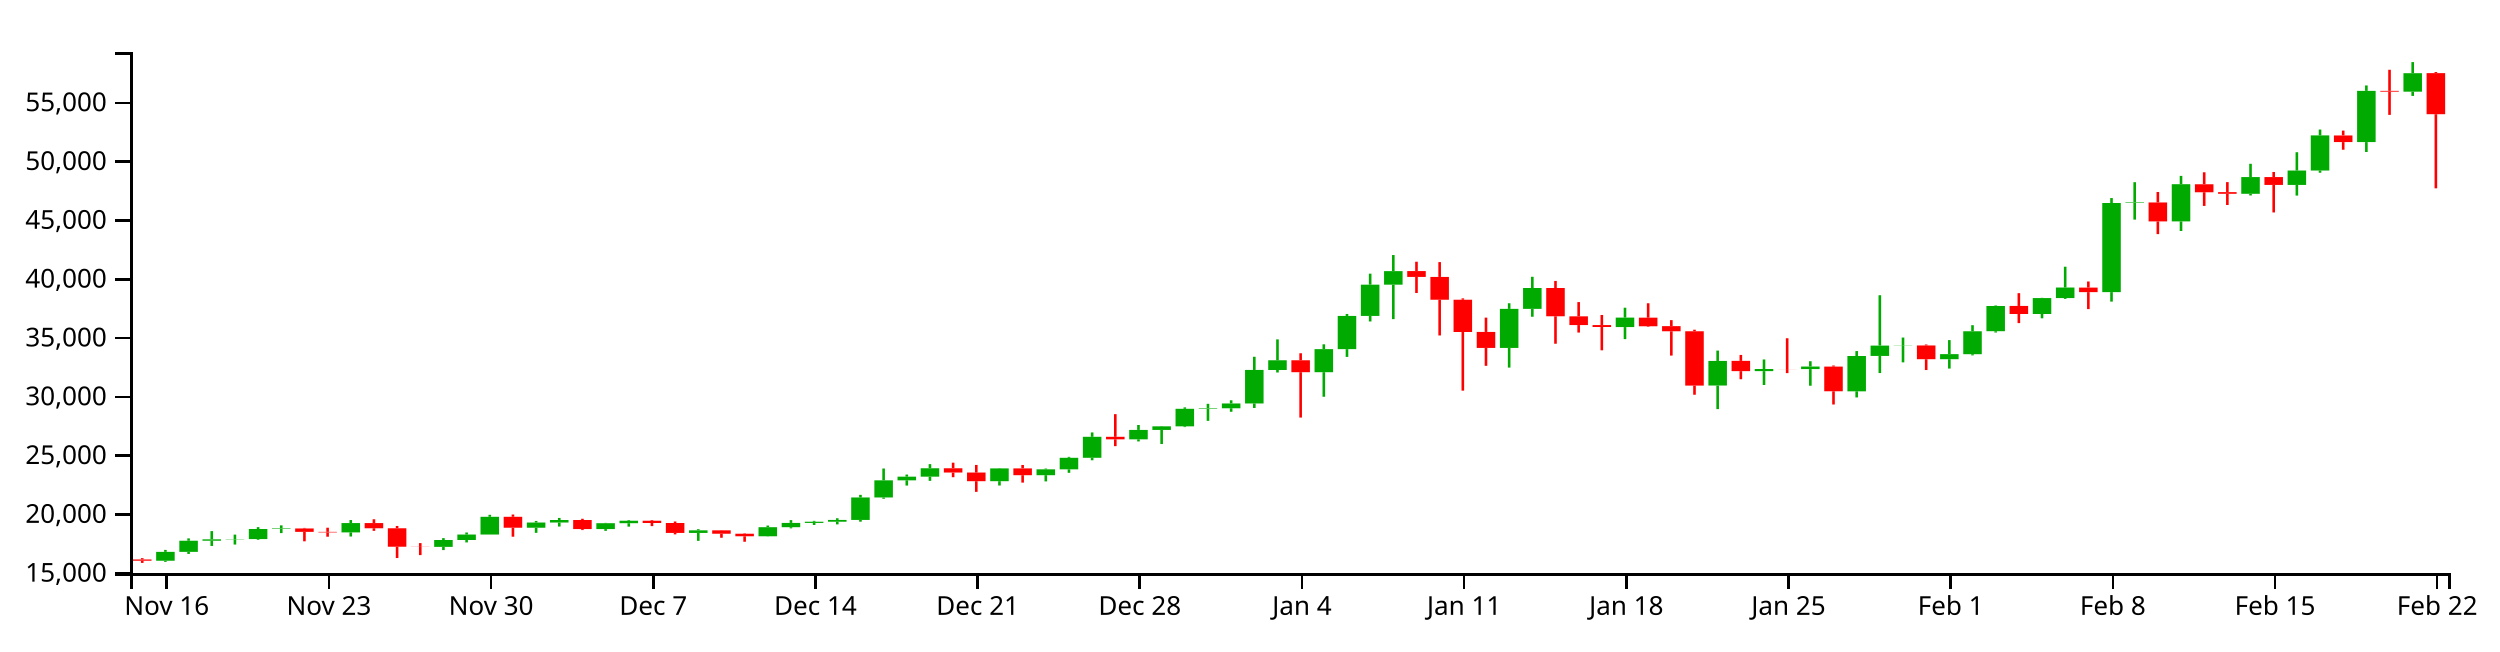
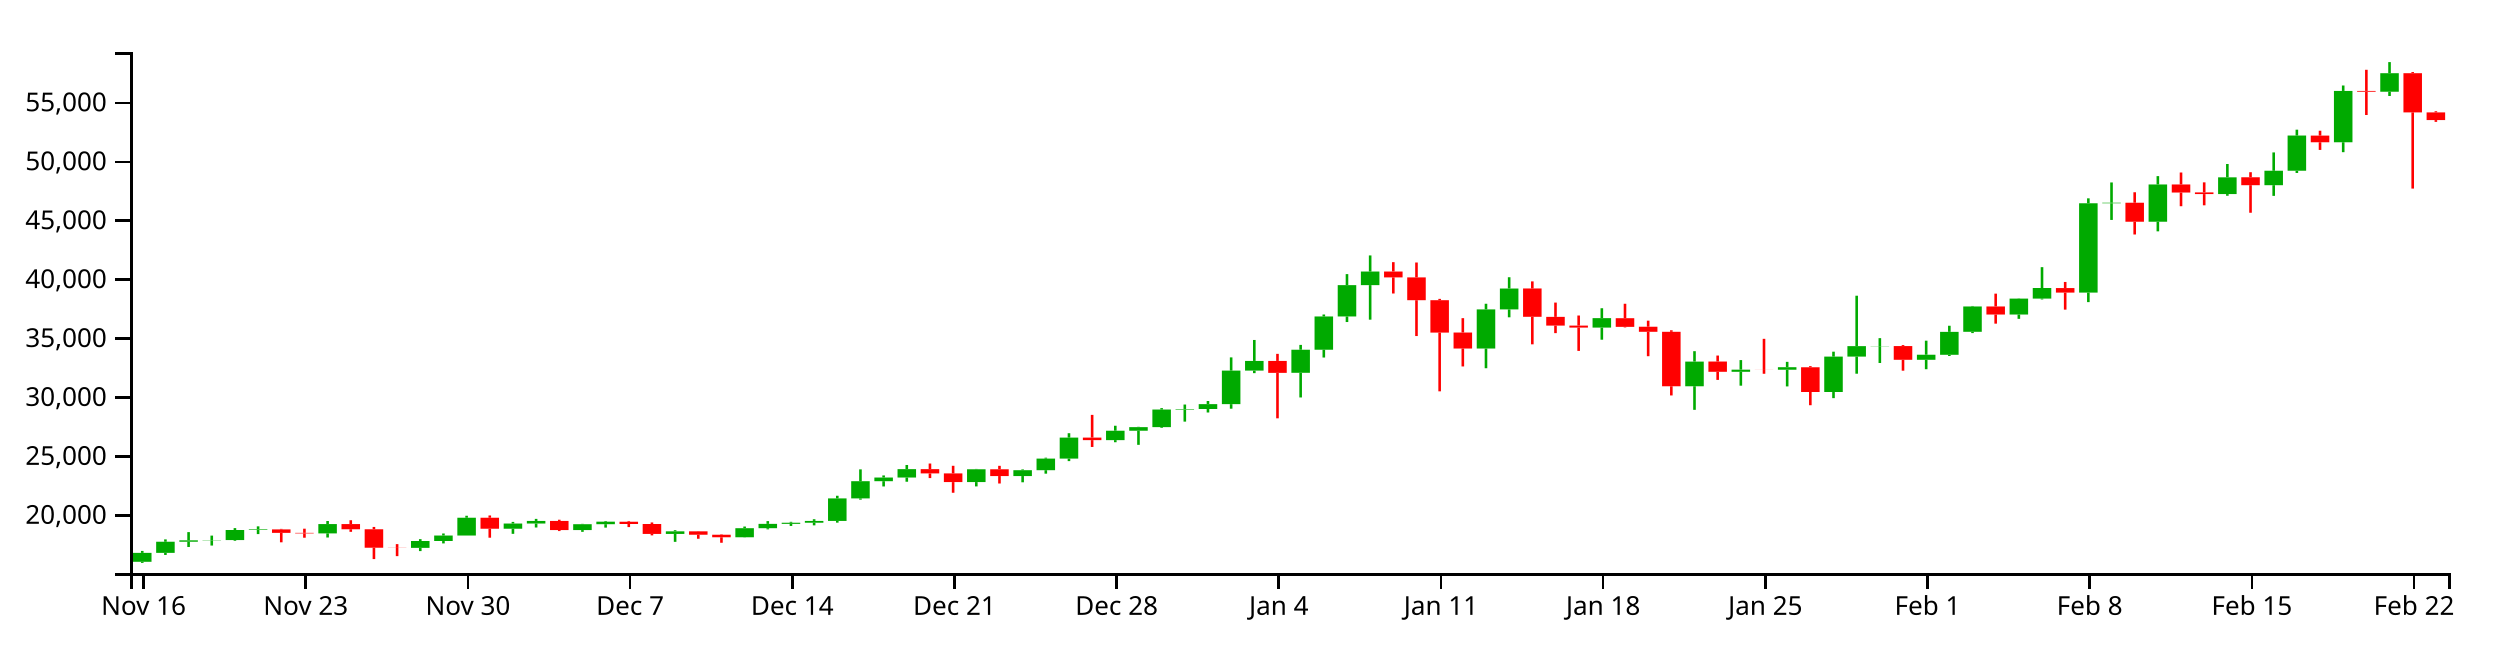
<svg xmlns="http://www.w3.org/2000/svg" version="1.1" width="960" height="250">
  <g transform="translate(50,20)">
    <style>.axis path,.axis line{fill:none;stroke:#000;shape-rendering:crispEdges;}path.candle{stroke:#000000;}path.candle.body{stroke-width:0;}path.candle.up{fill:#00AA00;stroke:#00AA00;}path.candle.down{fill:#FF0000;stroke:#FF0000;}</style>
    <g class="candlestick">
      <g class="data">
-         <path class="candle body up" d="M 9.964 195.331 l 7.117 0 L 17.081 191.913 l -7.117 0 L 9.964 195.331 M 18.86 191.916 l 7.117 0 L 25.978 187.642 l -7.117 0 L 18.86 191.916 M 27.757 187.642 l 7.117 0 L 34.874 187.114 l -7.117 0 L 27.757 187.642 M 36.653 187.107 l 7.117 0 L 43.77 186.994 l -7.117 0 L 36.653 187.107 M 45.55 186.994 l 7.117 0 L 52.667 183.142 l -7.117 0 L 45.55 186.994 M 54.446 183.142 l 7.117 0 L 61.563 182.924 l -7.117 0 L 54.446 183.142 M 81.136 184.441 l 7.117 0 L 88.253 180.864 l -7.117 0 L 81.136 184.441 M 116.721 189.99 l 7.117 0 L 123.838 187.368 l -7.117 0 L 116.721 189.99 M 125.618 187.369 l 7.117 0 L 132.735 185.268 l -7.117 0 L 125.618 187.369 M 134.514 185.268 l 7.117 0 L 141.631 178.444 l -7.117 0 L 134.514 185.268 M 152.307 182.648 l 7.117 0 L 159.424 180.665 l -7.117 0 L 152.307 182.648 M 161.204 180.665 l 7.117 0 L 168.321 179.681 l -7.117 0 L 161.204 180.665 M 178.996 183.165 l 7.117 0 L 186.114 180.92 l -7.117 0 L 178.996 183.165 M 187.893 180.92 l 7.117 0 L 195.01 179.963 l -7.117 0 L 187.893 180.92 M 214.582 184.639 l 7.117 0 L 221.699 183.658 l -7.117 0 L 214.582 184.639 M 241.271 185.938 l 7.117 0 L 248.389 182.451 l -7.117 0 L 241.271 185.938 M 250.168 182.451 l 7.117 0 L 257.285 180.796 l -7.117 0 L 250.168 182.451 M 259.064 180.796 l 7.117 0 L 266.182 180.353 l -7.117 0 L 259.064 180.796 M 267.961 180.35 l 7.117 0 L 275.078 179.661 l -7.117 0 L 267.961 180.35 M 276.857 179.661 l 7.117 0 L 283.974 171.038 l -7.117 0 L 276.857 179.661 M 285.754 171.038 l 7.117 0 L 292.871 164.436 l -7.117 0 L 285.754 171.038 M 294.65 164.436 l 7.117 0 L 301.767 163.035 l -7.117 0 L 294.65 164.436 M 303.547 163.035 l 7.117 0 L 310.664 159.809 l -7.117 0 L 303.547 163.035 M 330.236 164.785 l 7.117 0 L 337.353 159.858 l -7.117 0 L 330.236 164.785 M 348.029 162.471 l 7.117 0 L 355.146 160.227 l -7.117 0 L 348.029 162.471 M 356.925 160.228 l 7.117 0 L 364.042 155.786 l -7.117 0 L 356.925 160.228 M 365.822 155.786 l 7.117 0 L 372.939 147.742 l -7.117 0 L 365.822 155.786 M 383.615 148.699 l 7.117 0 L 390.732 145.095 l -7.117 0 L 383.615 148.699 M 392.511 145.095 l 7.117 0 L 399.628 143.715 l -7.117 0 L 392.511 145.095 M 401.407 143.715 l 7.117 0 L 408.525 136.983 l -7.117 0 L 401.407 143.715 M 410.304 136.983 l 7.117 0 L 417.421 136.766 l -7.117 0 L 410.304 136.983 M 419.2 136.766 l 7.117 0 L 426.317 134.923 l -7.117 0 L 419.2 136.766 M 428.097 134.923 l 7.117 0 L 435.214 122.065 l -7.117 0 L 428.097 134.923 M 436.993 122.074 l 7.117 0 L 444.11 118.354 l -7.117 0 L 436.993 122.074 M 454.786 122.917 l 7.117 0 L 461.903 114.066 l -7.117 0 L 454.786 122.917 M 463.683 114.066 l 7.117 0 L 470.8 101.33 l -7.117 0 L 463.683 114.066 M 472.579 101.33 l 7.117 0 L 479.696 89.302 l -7.117 0 L 472.579 101.33 M 481.475 89.301 l 7.117 0 L 488.593 84.106 l -7.117 0 L 481.475 89.301 M 525.958 113.616 l 7.117 0 L 533.075 98.611 l -7.117 0 L 525.958 113.616 M 534.854 98.611 l 7.117 0 L 541.971 90.602 l -7.117 0 L 534.854 98.611 M 570.44 105.595 l 7.117 0 L 577.557 101.953 l -7.117 0 L 570.44 105.595 M 606.026 128.056 l 7.117 0 L 613.143 118.602 l -7.117 0 L 606.026 128.056 M 623.818 122.519 l 7.117 0 L 630.936 121.697 l -7.117 0 L 623.818 122.519 M 641.611 121.723 l 7.117 0 L 648.729 120.758 l -7.117 0 L 641.611 121.723 M 659.404 130.268 l 7.117 0 L 666.521 116.706 l -7.117 0 L 659.404 130.268 M 668.301 116.691 l 7.117 0 L 675.418 112.699 l -7.117 0 L 668.301 116.691 M 677.197 112.725 l 7.117 0 L 684.314 112.65 l -7.117 0 L 677.197 112.725 M 694.99 117.934 l 7.117 0 L 702.107 115.977 l -7.117 0 L 694.99 117.934 M 703.886 116.019 l 7.117 0 L 711.004 107.215 l -7.117 0 L 703.886 116.019 M 712.783 107.186 l 7.117 0 L 719.9 97.493 l -7.117 0 L 712.783 107.186 M 730.576 100.574 l 7.117 0 L 737.693 94.46 l -7.117 0 L 730.576 100.574 M 739.472 94.465 l 7.117 0 L 746.589 90.41 l -7.117 0 L 739.472 94.465 M 757.265 92.178 l 7.117 0 L 764.382 57.946 l -7.117 0 L 757.265 92.178 M 766.162 57.946 l 7.117 0 L 773.279 57.74 l -7.117 0 L 766.162 57.946 M 783.954 65.024 l 7.117 0 L 791.072 50.743 l -7.117 0 L 783.954 65.024 M 810.644 54.414 l 7.117 0 L 817.761 47.996 l -7.117 0 L 810.644 54.414 M 828.437 51.007 l 7.117 0 L 835.554 45.486 l -7.117 0 L 828.437 51.007 M 837.333 45.486 l 7.117 0 L 844.45 31.998 l -7.117 0 L 837.333 45.486 M 855.126 34.56 l 7.117 0 L 862.243 14.897 l -7.117 0 L 855.126 34.56 M 872.919 15.19 l 7.117 0 L 880.036 8.111 l -7.117 0 L 872.919 15.19" />
-         <path class="candle body down" d="M 1.068 194.822 l 7.117 0 L 8.185 195.331 l -7.117 0 L 1.068 194.822 M 63.343 182.924 l 7.117 0 L 70.46 184.231 l -7.117 0 L 63.343 182.924 M 72.239 184.234 l 7.117 0 L 79.356 184.441 l -7.117 0 L 72.239 184.234 M 90.032 180.864 l 7.117 0 L 97.149 182.855 l -7.117 0 L 90.032 180.864 M 98.928 182.857 l 7.117 0 L 106.046 189.945 l -7.117 0 L 98.928 182.857 M 107.825 189.945 l 7.117 0 L 114.942 189.99 l -7.117 0 L 107.825 189.945 M 143.411 178.444 l 7.117 0 L 150.528 182.648 l -7.117 0 L 143.411 178.444 M 170.1 179.679 l 7.117 0 L 177.217 183.165 l -7.117 0 L 170.1 179.679 M 196.789 179.967 l 7.117 0 L 203.906 180.833 l -7.117 0 L 196.789 179.967 M 205.686 180.833 l 7.117 0 L 212.803 184.639 l -7.117 0 L 205.686 180.833 M 223.479 183.658 l 7.117 0 L 230.596 184.953 l -7.117 0 L 223.479 183.658 M 232.375 184.952 l 7.117 0 L 239.492 185.938 l -7.117 0 L 232.375 184.952 M 312.443 159.809 l 7.117 0 L 319.56 161.463 l -7.117 0 L 312.443 159.809 M 321.339 161.463 l 7.117 0 L 328.457 164.786 l -7.117 0 L 321.339 161.463 M 339.132 159.858 l 7.117 0 L 346.25 162.469 l -7.117 0 L 339.132 159.858 M 374.718 147.742 l 7.117 0 L 381.835 148.698 l -7.117 0 L 374.718 147.742 M 445.89 118.354 l 7.117 0 L 453.007 122.922 l -7.117 0 L 445.89 118.354 M 490.372 84.087 l 7.117 0 L 497.489 86.34 l -7.117 0 L 490.372 84.087 M 499.268 86.34 l 7.117 0 L 506.385 95.094 l -7.117 0 L 499.268 86.34 M 508.165 95.094 l 7.117 0 L 515.282 107.494 l -7.117 0 L 508.165 95.094 M 517.061 107.468 l 7.117 0 L 524.178 113.606 l -7.117 0 L 517.061 107.468 M 543.75 90.599 l 7.117 0 L 550.868 101.452 l -7.117 0 L 543.75 90.599 M 552.647 101.474 l 7.117 0 L 559.764 104.827 l -7.117 0 L 552.647 101.474 M 561.543 104.827 l 7.117 0 L 568.661 105.579 l -7.117 0 L 561.543 104.827 M 579.336 101.993 l 7.117 0 L 586.453 105.295 l -7.117 0 L 579.336 101.993 M 588.233 105.247 l 7.117 0 L 595.35 107.206 l -7.117 0 L 588.233 105.247 M 597.129 107.206 l 7.117 0 L 604.246 128.064 l -7.117 0 L 597.129 107.206 M 614.922 118.58 l 7.117 0 L 622.039 122.519 l -7.117 0 L 614.922 118.58 M 632.715 121.699 l 7.117 0 L 639.832 121.723 l -7.117 0 L 632.715 121.699 M 650.508 120.775 l 7.117 0 L 657.625 130.25 l -7.117 0 L 650.508 120.775 M 686.094 112.65 l 7.117 0 L 693.211 117.934 l -7.117 0 L 686.094 112.65 M 721.679 97.487 l 7.117 0 L 728.796 100.574 l -7.117 0 L 721.679 97.487 M 748.369 90.437 l 7.117 0 L 755.486 92.178 l -7.117 0 L 748.369 90.437 M 775.058 57.74 l 7.117 0 L 782.175 65.024 l -7.117 0 L 775.058 57.74 M 792.851 50.747 l 7.117 0 L 799.968 53.823 l -7.117 0 L 792.851 50.747 M 801.747 53.775 l 7.117 0 L 808.864 54.428 l -7.117 0 L 801.747 53.775 M 819.54 47.984 l 7.117 0 L 826.657 51.007 l -7.117 0 L 819.54 47.984 M 846.23 32.008 l 7.117 0 L 853.347 34.56 l -7.117 0 L 846.23 32.008 M 864.022 14.897 l 7.117 0 L 871.14 15.19 l -7.117 0 L 864.022 14.897 M 881.815 8.094 l 7.117 0 L 888.932 23.856 l -7.117 0 L 881.815 8.094" />
+         <path class="candle body up" d="M 1.068 195.733 l 7.117 0 L 8.185 192.309 l -7.117 0 L 1.068 195.733 M 9.964 192.311 l 7.117 0 L 17.081 188.028 l -7.117 0 L 9.964 192.311 M 18.86 188.028 l 7.117 0 L 25.978 187.499 l -7.117 0 L 18.86 188.028 M 27.757 187.492 l 7.117 0 L 34.874 187.379 l -7.117 0 L 27.757 187.492 M 36.653 187.379 l 7.117 0 L 43.77 183.519 l -7.117 0 L 36.653 187.379 M 45.55 183.519 l 7.117 0 L 52.667 183.301 l -7.117 0 L 45.55 183.519 M 72.239 184.82 l 7.117 0 L 79.356 181.236 l -7.117 0 L 72.239 184.82 M 107.825 190.381 l 7.117 0 L 114.942 187.754 l -7.117 0 L 107.825 190.381 M 116.721 187.754 l 7.117 0 L 123.838 185.649 l -7.117 0 L 116.721 187.754 M 125.618 185.649 l 7.117 0 L 132.735 178.81 l -7.117 0 L 125.618 185.649 M 143.411 183.024 l 7.117 0 L 150.528 181.036 l -7.117 0 L 143.411 183.024 M 152.307 181.036 l 7.117 0 L 159.424 180.051 l -7.117 0 L 152.307 181.036 M 170.1 183.542 l 7.117 0 L 177.217 181.292 l -7.117 0 L 170.1 183.542 M 178.996 181.292 l 7.117 0 L 186.114 180.333 l -7.117 0 L 178.996 181.292 M 205.686 185.019 l 7.117 0 L 212.803 184.036 l -7.117 0 L 205.686 185.019 M 232.375 186.321 l 7.117 0 L 239.492 182.826 l -7.117 0 L 232.375 186.321 M 241.271 182.826 l 7.117 0 L 248.389 181.168 l -7.117 0 L 241.271 182.826 M 250.168 181.168 l 7.117 0 L 257.285 180.724 l -7.117 0 L 250.168 181.168 M 259.064 180.721 l 7.117 0 L 266.182 180.03 l -7.117 0 L 259.064 180.721 M 267.961 180.03 l 7.117 0 L 275.078 171.389 l -7.117 0 L 267.961 180.03 M 276.857 171.389 l 7.117 0 L 283.974 164.774 l -7.117 0 L 276.857 171.389 M 285.754 164.774 l 7.117 0 L 292.871 163.37 l -7.117 0 L 285.754 164.774 M 294.65 163.37 l 7.117 0 L 301.767 160.137 l -7.117 0 L 294.65 163.37 M 321.339 165.124 l 7.117 0 L 328.457 160.186 l -7.117 0 L 321.339 165.124 M 339.132 162.804 l 7.117 0 L 346.25 160.555 l -7.117 0 L 339.132 162.804 M 348.029 160.556 l 7.117 0 L 355.146 156.105 l -7.117 0 L 348.029 160.556 M 356.925 156.105 l 7.117 0 L 364.042 148.044 l -7.117 0 L 356.925 156.105 M 374.718 149.003 l 7.117 0 L 381.835 145.392 l -7.117 0 L 374.718 149.003 M 383.615 145.392 l 7.117 0 L 390.732 144.009 l -7.117 0 L 383.615 145.392 M 392.511 144.009 l 7.117 0 L 399.628 137.263 l -7.117 0 L 392.511 144.009 M 401.407 137.263 l 7.117 0 L 408.525 137.045 l -7.117 0 L 401.407 137.263 M 410.304 137.045 l 7.117 0 L 417.421 135.198 l -7.117 0 L 410.304 137.045 M 419.2 135.198 l 7.117 0 L 426.317 122.314 l -7.117 0 L 419.2 135.198 M 428.097 122.322 l 7.117 0 L 435.214 118.595 l -7.117 0 L 428.097 122.322 M 445.89 123.167 l 7.117 0 L 453.007 114.297 l -7.117 0 L 445.89 123.167 M 454.786 114.297 l 7.117 0 L 461.903 101.535 l -7.117 0 L 454.786 114.297 M 463.683 101.535 l 7.117 0 L 470.8 89.482 l -7.117 0 L 463.683 101.535 M 472.579 89.481 l 7.117 0 L 479.696 84.275 l -7.117 0 L 472.579 89.481 M 517.061 113.846 l 7.117 0 L 524.178 98.81 l -7.117 0 L 517.061 113.846 M 525.958 98.81 l 7.117 0 L 533.075 90.784 l -7.117 0 L 525.958 98.81 M 561.543 105.809 l 7.117 0 L 568.661 102.16 l -7.117 0 L 561.543 105.809 M 597.129 128.317 l 7.117 0 L 604.246 118.843 l -7.117 0 L 597.129 128.317 M 614.922 122.768 l 7.117 0 L 622.039 121.945 l -7.117 0 L 614.922 122.768 M 632.715 121.971 l 7.117 0 L 639.832 121.004 l -7.117 0 L 632.715 121.971 M 650.508 130.534 l 7.117 0 L 657.625 116.944 l -7.117 0 L 650.508 130.534 M 659.404 116.929 l 7.117 0 L 666.521 112.927 l -7.117 0 L 659.404 116.929 M 668.301 112.954 l 7.117 0 L 675.418 112.879 l -7.117 0 L 668.301 112.954 M 686.094 118.174 l 7.117 0 L 693.211 116.213 l -7.117 0 L 686.094 118.174 M 694.99 116.255 l 7.117 0 L 702.107 107.433 l -7.117 0 L 694.99 116.255 M 703.886 107.403 l 7.117 0 L 711.004 97.69 l -7.117 0 L 703.886 107.403 M 721.679 100.777 l 7.117 0 L 728.796 94.651 l -7.117 0 L 721.679 100.777 M 730.576 94.655 l 7.117 0 L 737.693 90.592 l -7.117 0 L 730.576 94.655 M 748.369 92.363 l 7.117 0 L 755.486 58.059 l -7.117 0 L 748.369 92.363 M 757.265 58.059 l 7.117 0 L 764.382 57.853 l -7.117 0 L 757.265 58.059 M 775.058 65.153 l 7.117 0 L 782.175 50.842 l -7.117 0 L 775.058 65.153 M 801.747 54.52 l 7.117 0 L 808.864 48.089 l -7.117 0 L 801.747 54.52 M 819.54 51.106 l 7.117 0 L 826.657 45.574 l -7.117 0 L 819.54 51.106 M 828.437 45.574 l 7.117 0 L 835.554 32.058 l -7.117 0 L 828.437 45.574 M 846.23 34.624 l 7.117 0 L 853.347 14.921 l -7.117 0 L 846.23 34.624 M 864.022 15.214 l 7.117 0 L 871.14 8.12 l -7.117 0 L 864.022 15.214" />
+         <path class="candle body down" d="M 54.446 183.301 l 7.117 0 L 61.563 184.61 l -7.117 0 L 54.446 183.301 M 63.343 184.613 l 7.117 0 L 70.46 184.821 l -7.117 0 L 63.343 184.613 M 81.136 181.236 l 7.117 0 L 88.253 183.231 l -7.117 0 L 81.136 181.236 M 90.032 183.233 l 7.117 0 L 97.149 190.336 l -7.117 0 L 90.032 183.233 M 98.928 190.336 l 7.117 0 L 106.046 190.381 l -7.117 0 L 98.928 190.336 M 134.514 178.81 l 7.117 0 L 141.631 183.024 l -7.117 0 L 134.514 178.81 M 161.204 180.049 l 7.117 0 L 168.321 183.542 l -7.117 0 L 161.204 180.049 M 187.893 180.337 l 7.117 0 L 195.01 181.205 l -7.117 0 L 187.893 180.337 M 196.789 181.205 l 7.117 0 L 203.906 185.019 l -7.117 0 L 196.789 181.205 M 214.582 184.036 l 7.117 0 L 221.699 185.334 l -7.117 0 L 214.582 184.036 M 223.479 185.333 l 7.117 0 L 230.596 186.321 l -7.117 0 L 223.479 185.333 M 303.547 160.137 l 7.117 0 L 310.664 161.794 l -7.117 0 L 303.547 160.137 M 312.443 161.794 l 7.117 0 L 319.56 165.124 l -7.117 0 L 312.443 161.794 M 330.236 160.186 l 7.117 0 L 337.353 162.802 l -7.117 0 L 330.236 160.186 M 365.822 148.044 l 7.117 0 L 372.939 149.003 l -7.117 0 L 365.822 148.044 M 436.993 118.595 l 7.117 0 L 444.11 123.172 l -7.117 0 L 436.993 118.595 M 481.475 84.256 l 7.117 0 L 488.593 86.513 l -7.117 0 L 481.475 84.256 M 490.372 86.513 l 7.117 0 L 497.489 95.286 l -7.117 0 L 490.372 86.513 M 499.268 95.286 l 7.117 0 L 506.385 107.712 l -7.117 0 L 499.268 95.286 M 508.165 107.685 l 7.117 0 L 515.282 113.837 l -7.117 0 L 508.165 107.685 M 534.854 90.781 l 7.117 0 L 541.971 101.657 l -7.117 0 L 534.854 90.781 M 543.75 101.679 l 7.117 0 L 550.868 105.039 l -7.117 0 L 543.75 101.679 M 552.647 105.039 l 7.117 0 L 559.764 105.792 l -7.117 0 L 552.647 105.039 M 570.44 102.199 l 7.117 0 L 577.557 105.508 l -7.117 0 L 570.44 102.199 M 579.336 105.461 l 7.117 0 L 586.453 107.424 l -7.117 0 L 579.336 105.461 M 588.233 107.424 l 7.117 0 L 595.35 128.325 l -7.117 0 L 588.233 107.424 M 606.026 118.821 l 7.117 0 L 613.143 122.768 l -7.117 0 L 606.026 118.821 M 623.818 121.947 l 7.117 0 L 630.936 121.97 l -7.117 0 L 623.818 121.947 M 641.611 121.021 l 7.117 0 L 648.729 130.516 l -7.117 0 L 641.611 121.021 M 677.197 112.879 l 7.117 0 L 684.314 118.174 l -7.117 0 L 677.197 112.879 M 712.783 97.683 l 7.117 0 L 719.9 100.777 l -7.117 0 L 712.783 97.683 M 739.472 90.619 l 7.117 0 L 746.589 92.363 l -7.117 0 L 739.472 90.619 M 766.162 57.853 l 7.117 0 L 773.279 65.153 l -7.117 0 L 766.162 57.853 M 783.954 50.846 l 7.117 0 L 791.072 53.928 l -7.117 0 L 783.954 50.846 M 792.851 53.88 l 7.117 0 L 799.968 54.534 l -7.117 0 L 792.851 53.88 M 810.644 48.076 l 7.117 0 L 817.761 51.106 l -7.117 0 L 810.644 48.076 M 837.333 32.067 l 7.117 0 L 844.45 34.624 l -7.117 0 L 837.333 32.067 M 855.126 14.921 l 7.117 0 L 862.243 15.214 l -7.117 0 L 855.126 14.921 M 872.919 8.103 l 7.117 0 L 880.036 23.15 l -7.117 0 L 872.919 8.103 M 881.815 23.15 l 7.117 0 L 888.932 26.116 l -7.117 0 L 881.815 23.15" />
        <path class="candle body equal" />
-         <path class="candle wick up" d="M 13.523 191.162 L 13.523 191.913 M 13.523 195.331 L 13.523 195.751 M 22.419 186.741 L 22.419 187.642 M 22.419 191.916 L 22.419 192.706 M 31.315 183.949 L 31.315 187.114 M 31.315 187.642 L 31.315 189.651 M 40.212 185.291 L 40.212 186.994 M 40.212 187.107 L 40.212 189.104 M 49.108 182.421 L 49.108 183.142 M 49.108 186.994 L 49.108 187.277 M 58.005 181.741 L 58.005 182.924 M 58.005 183.142 L 58.005 184.709 M 84.694 179.694 L 84.694 180.864 M 84.694 184.441 L 84.694 186.022 M 120.28 186.643 L 120.28 187.368 M 120.28 189.99 L 120.28 191.227 M 129.176 184.477 L 129.176 185.268 M 129.176 187.369 L 129.176 188.285 M 138.073 177.688 L 138.073 178.444 M 138.073 185.268 L 138.073 185.268 M 155.866 180.042 L 155.866 180.665 M 155.866 182.648 L 155.866 184.613 M 164.762 178.886 L 164.762 179.681 M 164.762 180.665 L 164.762 182.186 M 182.555 180.787 L 182.555 180.92 M 182.555 183.165 L 182.555 183.845 M 191.451 179.69 L 191.451 179.963 M 191.451 180.92 L 191.451 182.232 M 218.141 183.214 L 218.141 183.658 M 218.141 184.639 L 218.141 187.684 M 244.83 181.818 L 244.83 182.451 M 244.83 185.938 L 244.83 186.01 M 253.727 179.73 L 253.727 180.796 M 253.727 182.451 L 253.727 182.891 M 262.623 180.01 L 262.623 180.353 M 262.623 180.796 L 262.623 181.587 M 271.519 179.012 L 271.519 179.661 M 271.519 180.35 L 271.519 181.361 M 280.416 170.024 L 280.416 171.038 M 280.416 179.661 L 280.416 180.328 M 289.312 159.907 L 289.312 164.436 M 289.312 171.038 L 289.312 171.515 M 298.209 162.232 L 298.209 163.035 M 298.209 164.436 L 298.209 166.456 M 307.105 158.229 L 307.105 159.809 M 307.105 163.035 L 307.105 164.649 M 333.794 159.739 L 333.794 159.858 M 333.794 164.785 L 333.794 166.441 M 351.587 159.932 L 351.587 160.227 M 351.587 162.471 L 351.587 164.86 M 360.484 155.436 L 360.484 155.786 M 360.484 160.228 L 360.484 161.562 M 369.38 146.054 L 369.38 147.742 M 369.38 155.786 L 369.38 156.745 M 387.173 143.196 L 387.173 145.095 M 387.173 148.699 L 387.173 149.514 M 396.07 143.602 L 396.07 143.715 M 396.07 145.095 L 396.07 150.512 M 404.966 136.439 L 404.966 136.983 M 404.966 143.715 L 404.966 144.009 M 413.862 135.066 L 413.862 136.766 M 413.862 136.983 L 413.862 141.615 M 422.759 133.711 L 422.759 134.923 M 422.759 136.766 L 422.759 138.116 M 431.655 116.999 L 431.655 122.065 M 431.655 134.923 L 431.655 136.662 M 440.552 110.323 L 440.552 118.354 M 440.552 122.074 L 440.552 123.038 M 458.345 112.212 L 458.345 114.066 M 458.345 122.917 L 458.345 132.356 M 467.241 100.563 L 467.241 101.33 M 467.241 114.066 L 467.241 117.054 M 476.138 85.09 L 476.138 89.302 M 476.138 101.33 L 476.138 103.45 M 485.034 77.931 L 485.034 84.106 M 485.034 89.301 L 485.034 102.546 M 529.516 96.449 L 529.516 98.611 M 529.516 113.616 L 529.516 121.155 M 538.413 86.287 L 538.413 90.602 M 538.413 98.611 L 538.413 101.637 M 573.998 98.166 L 573.998 101.953 M 573.998 105.595 L 573.998 110.224 M 609.584 114.621 L 609.584 118.602 M 609.584 128.056 L 609.584 137.098 M 627.377 118.034 L 627.377 121.697 M 627.377 122.519 L 627.377 127.839 M 645.17 118.707 L 645.17 120.758 M 645.17 121.723 L 645.17 128.122 M 662.963 114.813 L 662.963 116.706 M 662.963 130.268 L 662.963 132.617 M 671.859 93.369 L 671.859 112.699 M 671.859 116.691 L 671.859 123.253 M 680.756 109.624 L 680.756 112.65 M 680.756 112.725 L 680.756 119.145 M 698.549 110.598 L 698.549 115.977 M 698.549 117.934 L 698.549 121.533 M 707.445 104.875 L 707.445 107.215 M 707.445 116.019 L 707.445 116.466 M 716.341 97.295 L 716.341 97.493 M 716.341 107.186 L 716.341 107.684 M 734.134 94.371 L 734.134 94.46 M 734.134 100.574 L 734.134 102.23 M 743.031 82.423 L 743.031 90.41 M 743.031 94.465 L 743.031 94.796 M 760.824 56.05 L 760.824 57.946 M 760.824 92.178 L 760.824 95.822 M 769.72 49.963 L 769.72 57.74 M 769.72 57.946 L 769.72 64.331 M 787.513 47.539 L 787.513 50.743 M 787.513 65.024 L 787.513 68.699 M 814.202 42.894 L 814.202 47.996 M 814.202 54.414 L 814.202 55.058 M 831.995 38.46 L 831.995 45.486 M 831.995 51.007 L 831.995 55.106 M 840.892 29.745 L 840.892 31.998 M 840.892 45.486 L 840.892 46.328 M 858.685 12.811 L 858.685 14.897 M 858.685 34.56 L 858.685 38.365 M 876.477 3.846 L 876.477 8.111 M 876.477 15.19 L 876.477 16.832" style="stroke-width: 1px;" />
-         <path class="candle wick down" d="M 4.626 194.323 L 4.626 194.822 M 4.626 195.331 L 4.626 196.154 M 66.901 182.716 L 66.901 182.924 M 66.901 184.231 L 66.901 187.861 M 75.798 182.643 L 75.798 184.234 M 75.798 184.441 L 75.798 186.103 M 93.591 179.4 L 93.591 180.864 M 93.591 182.855 L 93.591 183.844 M 102.487 181.97 L 102.487 182.857 M 102.487 189.945 L 102.487 194.287 M 111.383 188.553 L 111.383 189.945 M 111.383 189.99 L 111.383 193.158 M 146.969 177.576 L 146.969 178.444 M 146.969 182.648 L 146.969 186.098 M 173.659 179.206 L 173.659 179.679 M 173.659 183.165 L 173.659 183.55 M 200.348 179.686 L 200.348 179.967 M 200.348 180.833 L 200.348 182.025 M 209.244 180.255 L 209.244 180.833 M 209.244 184.639 L 209.244 185.2 M 227.037 183.586 L 227.037 183.658 M 227.037 184.953 L 227.037 186.505 M 235.934 184.781 L 235.934 184.952 M 235.934 185.938 L 235.934 188.035 M 316.002 157.671 L 316.002 159.809 M 316.002 161.463 L 316.002 163.249 M 324.898 158.539 L 324.898 161.463 M 324.898 164.786 L 324.898 168.872 M 342.691 158.552 L 342.691 159.858 M 342.691 162.469 L 342.691 165.327 M 378.277 139.031 L 378.277 147.742 M 378.277 148.698 L 378.277 151.325 M 449.448 115.644 L 449.448 118.354 M 449.448 122.922 L 449.448 140.35 M 493.93 80.505 L 493.93 84.087 M 493.93 86.34 L 493.93 92.519 M 502.827 80.641 L 502.827 86.34 M 502.827 95.094 L 502.827 108.819 M 511.723 94.576 L 511.723 95.094 M 511.723 107.494 L 511.723 130.007 M 520.62 101.968 L 520.62 107.468 M 520.62 113.606 L 520.62 120.473 M 547.309 87.877 L 547.309 90.599 M 547.309 101.452 L 547.309 111.995 M 556.206 95.997 L 556.206 101.474 M 556.206 104.827 L 556.206 107.705 M 565.102 100.954 L 565.102 104.827 M 565.102 105.579 L 565.102 114.515 M 582.895 96.449 L 582.895 101.993 M 582.895 105.295 L 582.895 105.509 M 591.791 102.929 L 591.791 105.247 M 591.791 107.206 L 591.791 116.548 M 600.688 106.611 L 600.688 107.206 M 600.688 128.064 L 600.688 131.583 M 618.481 116.295 L 618.481 118.58 M 618.481 122.519 L 618.481 125.625 M 636.273 109.886 L 636.273 121.699 M 636.273 121.723 L 636.273 123.277 M 654.066 120.354 L 654.066 120.775 M 654.066 130.25 L 654.066 135.329 M 689.652 112.29 L 689.652 112.65 M 689.652 117.934 L 689.652 122.096 M 725.238 92.572 L 725.238 97.487 M 725.238 100.574 L 725.238 104.073 M 751.927 88.093 L 751.927 90.437 M 751.927 92.178 L 751.927 98.703 M 778.617 53.722 L 778.617 57.74 M 778.617 65.024 L 778.617 69.905 M 796.409 46.153 L 796.409 50.747 M 796.409 53.823 L 796.409 59.074 M 805.306 49.928 L 805.306 53.775 M 805.306 54.428 L 805.306 58.724 M 823.099 46.04 L 823.099 47.984 M 823.099 51.007 L 823.099 61.577 M 849.788 30.145 L 849.788 32.008 M 849.788 34.56 L 849.788 37.499 M 867.581 6.793 L 867.581 14.897 M 867.581 15.19 L 867.581 24.121 M 885.374 7.66 L 885.374 8.094 M 885.374 23.856 L 885.374 52.313" style="stroke-width: 1px;" />
+         <path class="candle wick up" d="M 4.626 191.555 L 4.626 192.309 M 4.626 195.733 L 4.626 196.154 M 13.523 187.125 L 13.523 188.028 M 13.523 192.311 L 13.523 193.103 M 22.419 184.328 L 22.419 187.499 M 22.419 188.028 L 22.419 190.042 M 31.315 185.672 L 31.315 187.379 M 31.315 187.492 L 31.315 189.493 M 40.212 182.796 L 40.212 183.519 M 40.212 187.379 L 40.212 187.663 M 49.108 182.114 L 49.108 183.301 M 49.108 183.519 L 49.108 185.089 M 75.798 180.064 L 75.798 181.236 M 75.798 184.82 L 75.798 186.405 M 111.383 187.027 L 111.383 187.754 M 111.383 190.381 L 111.383 191.621 M 120.28 184.857 L 120.28 185.649 M 120.28 187.754 L 120.28 188.672 M 129.176 178.053 L 129.176 178.81 M 129.176 185.649 L 129.176 185.649 M 146.969 180.412 L 146.969 181.036 M 146.969 183.024 L 146.969 184.993 M 155.866 179.253 L 155.866 180.051 M 155.866 181.036 L 155.866 182.561 M 173.659 181.159 L 173.659 181.292 M 173.659 183.542 L 173.659 184.223 M 182.555 180.059 L 182.555 180.333 M 182.555 181.292 L 182.555 182.607 M 209.244 183.591 L 209.244 184.036 M 209.244 185.019 L 209.244 188.07 M 235.934 182.192 L 235.934 182.826 M 235.934 186.321 L 235.934 186.392 M 244.83 180.1 L 244.83 181.168 M 244.83 182.826 L 244.83 183.268 M 253.727 180.38 L 253.727 180.724 M 253.727 181.168 L 253.727 181.96 M 262.623 179.38 L 262.623 180.03 M 262.623 180.721 L 262.623 181.734 M 271.519 170.373 L 271.519 171.389 M 271.519 180.03 L 271.519 180.699 M 280.416 160.235 L 280.416 164.774 M 280.416 171.389 L 280.416 171.867 M 289.312 162.565 L 289.312 163.37 M 289.312 164.774 L 289.312 166.798 M 298.209 158.554 L 298.209 160.137 M 298.209 163.37 L 298.209 164.987 M 324.898 160.067 L 324.898 160.186 M 324.898 165.124 L 324.898 166.782 M 342.691 160.26 L 342.691 160.555 M 342.691 162.804 L 342.691 165.198 M 351.587 155.755 L 351.587 156.105 M 351.587 160.556 L 351.587 161.893 M 360.484 146.353 L 360.484 148.044 M 360.484 156.105 L 360.484 157.067 M 378.277 143.488 L 378.277 145.392 M 378.277 149.003 L 378.277 149.82 M 387.173 143.896 L 387.173 144.009 M 387.173 145.392 L 387.173 150.821 M 396.07 136.717 L 396.07 137.263 M 396.07 144.009 L 396.07 144.303 M 404.966 135.341 L 404.966 137.045 M 404.966 137.263 L 404.966 141.904 M 413.862 133.984 L 413.862 135.198 M 413.862 137.045 L 413.862 138.398 M 422.759 117.237 L 422.759 122.314 M 422.759 135.198 L 422.759 136.941 M 431.655 110.547 L 431.655 118.595 M 431.655 122.322 L 431.655 123.289 M 449.448 112.439 L 449.448 114.297 M 449.448 123.167 L 449.448 132.626 M 458.345 100.766 L 458.345 101.535 M 458.345 114.297 L 458.345 117.291 M 467.241 85.26 L 467.241 89.482 M 467.241 101.535 L 467.241 103.659 M 476.138 78.087 L 476.138 84.275 M 476.138 89.481 L 476.138 102.754 M 520.62 96.643 L 520.62 98.81 M 520.62 113.846 L 520.62 121.401 M 529.516 86.46 L 529.516 90.784 M 529.516 98.81 L 529.516 101.843 M 565.102 98.364 L 565.102 102.16 M 565.102 105.809 L 565.102 110.448 M 600.688 114.854 L 600.688 118.843 M 600.688 128.317 L 600.688 137.378 M 618.481 118.274 L 618.481 121.945 M 618.481 122.768 L 618.481 128.1 M 636.273 118.949 L 636.273 121.004 M 636.273 121.971 L 636.273 128.383 M 654.066 115.047 L 654.066 116.944 M 654.066 130.534 L 654.066 132.888 M 662.963 93.557 L 662.963 112.927 M 662.963 116.929 L 662.963 123.504 M 671.859 109.846 L 671.859 112.879 M 671.859 112.954 L 671.859 119.387 M 689.652 110.822 L 689.652 116.213 M 689.652 118.174 L 689.652 121.781 M 698.549 105.088 L 698.549 107.433 M 698.549 116.255 L 698.549 116.703 M 707.445 97.492 L 707.445 97.69 M 707.445 107.403 L 707.445 107.903 M 725.238 94.561 L 725.238 94.651 M 725.238 100.777 L 725.238 102.437 M 734.134 82.588 L 734.134 90.592 M 734.134 94.655 L 734.134 94.987 M 751.927 56.16 L 751.927 58.059 M 751.927 92.363 L 751.927 96.015 M 760.824 50.06 L 760.824 57.853 M 760.824 58.059 L 760.824 64.458 M 778.617 47.631 L 778.617 50.842 M 778.617 65.153 L 778.617 68.835 M 805.306 42.976 L 805.306 48.089 M 805.306 54.52 L 805.306 55.166 M 823.099 38.532 L 823.099 45.574 M 823.099 51.106 L 823.099 55.213 M 831.995 29.799 L 831.995 32.058 M 831.995 45.574 L 831.995 46.418 M 849.788 12.83 L 849.788 14.921 M 849.788 34.624 L 849.788 38.437 M 867.581 3.846 L 867.581 8.12 M 867.581 15.214 L 867.581 16.86" style="stroke-width: 1px;" />
+         <path class="candle wick down" d="M 58.005 183.092 L 58.005 183.301 M 58.005 184.61 L 58.005 188.247 M 66.901 183.019 L 66.901 184.613 M 66.901 184.821 L 66.901 186.486 M 84.694 179.768 L 84.694 181.236 M 84.694 183.231 L 84.694 184.222 M 93.591 182.345 L 93.591 183.233 M 93.591 190.336 L 93.591 194.687 M 102.487 188.941 L 102.487 190.336 M 102.487 190.381 L 102.487 193.556 M 138.073 177.941 L 138.073 178.81 M 138.073 183.024 L 138.073 186.481 M 164.762 179.575 L 164.762 180.049 M 164.762 183.542 L 164.762 183.928 M 191.451 180.055 L 191.451 180.337 M 191.451 181.205 L 191.451 182.4 M 200.348 180.626 L 200.348 181.205 M 200.348 185.019 L 200.348 185.581 M 218.141 183.964 L 218.141 184.036 M 218.141 185.334 L 218.141 186.888 M 227.037 185.161 L 227.037 185.333 M 227.037 186.321 L 227.037 188.422 M 307.105 157.994 L 307.105 160.137 M 307.105 161.794 L 307.105 163.584 M 316.002 158.865 L 316.002 161.794 M 316.002 165.124 L 316.002 169.219 M 333.794 158.877 L 333.794 160.186 M 333.794 162.802 L 333.794 165.666 M 369.38 139.315 L 369.38 148.044 M 369.38 149.003 L 369.38 151.635 M 440.552 115.879 L 440.552 118.595 M 440.552 123.172 L 440.552 140.637 M 485.034 80.666 L 485.034 84.256 M 485.034 86.513 L 485.034 92.706 M 493.93 80.802 L 493.93 86.513 M 493.93 95.286 L 493.93 109.04 M 502.827 94.766 L 502.827 95.286 M 502.827 107.712 L 502.827 130.272 M 511.723 102.174 L 511.723 107.685 M 511.723 113.837 L 511.723 120.718 M 538.413 88.054 L 538.413 90.781 M 538.413 101.657 L 538.413 112.222 M 547.309 96.191 L 547.309 101.679 M 547.309 105.039 L 547.309 107.923 M 556.206 101.158 L 556.206 105.039 M 556.206 105.792 L 556.206 114.748 M 573.998 96.643 L 573.998 102.199 M 573.998 105.508 L 573.998 105.723 M 582.895 103.137 L 582.895 105.461 M 582.895 107.424 L 582.895 116.785 M 591.791 106.827 L 591.791 107.424 M 591.791 128.325 L 591.791 131.852 M 609.584 116.531 L 609.584 118.821 M 609.584 122.768 L 609.584 125.881 M 627.377 110.109 L 627.377 121.947 M 627.377 121.97 L 627.377 123.528 M 645.17 120.599 L 645.17 121.021 M 645.17 130.516 L 645.17 135.605 M 680.756 112.518 L 680.756 112.879 M 680.756 118.174 L 680.756 122.344 M 716.341 92.759 L 716.341 97.683 M 716.341 100.777 L 716.341 104.284 M 743.031 88.27 L 743.031 90.619 M 743.031 92.363 L 743.031 98.902 M 769.72 53.827 L 769.72 57.853 M 769.72 65.153 L 769.72 70.044 M 787.513 46.242 L 787.513 50.846 M 787.513 53.928 L 787.513 59.19 M 796.409 50.025 L 796.409 53.88 M 796.409 54.534 L 796.409 58.839 M 814.202 46.128 L 814.202 48.076 M 814.202 51.106 L 814.202 61.699 M 840.892 30.201 L 840.892 32.067 M 840.892 34.624 L 840.892 37.57 M 858.685 6.799 L 858.685 14.921 M 858.685 15.214 L 858.685 24.163 M 876.477 7.668 L 876.477 8.103 M 876.477 23.15 L 876.477 52.415 M 885.374 22.716 L 885.374 23.15 M 885.374 26.116 L 885.374 26.792" style="stroke-width: 1px;" />
        <path class="candle wick equal" style="stroke-width: 1px;" />
      </g>
    </g>
    <g class="x axis" transform="translate(0,200)" fill="none" font-size="10" font-family="sans-serif" text-anchor="middle">
      <path class="domain" stroke="#000" d="M0.5,6V0.5H890.5V6" />
-       <g class="tick" opacity="1" transform="translate(13.52259,0)">
+       <g class="tick" opacity="1" transform="translate(4.62615,0)">
        <line stroke="#000" y2="6" x1="0.5" x2="0.5" />
        <text fill="#000" y="9" x="0.5" dy="0.71em">Nov 16</text>
      </g>
-       <g class="tick" opacity="1" transform="translate(75.79768,0)">
+       <g class="tick" opacity="1" transform="translate(66.90124,0)">
        <line stroke="#000" y2="6" x1="0.5" x2="0.5" />
        <text fill="#000" y="9" x="0.5" dy="0.71em">Nov 23</text>
      </g>
-       <g class="tick" opacity="1" transform="translate(138.0728,0)">
+       <g class="tick" opacity="1" transform="translate(129.1763,0)">
        <line stroke="#000" y2="6" x1="0.5" x2="0.5" />
        <text fill="#000" y="9" x="0.5" dy="0.71em">Nov 30</text>
      </g>
-       <g class="tick" opacity="1" transform="translate(200.3479,0)">
+       <g class="tick" opacity="1" transform="translate(191.4514,0)">
        <line stroke="#000" y2="6" x1="0.5" x2="0.5" />
        <text fill="#000" y="9" x="0.5" dy="0.71em">Dec  7</text>
      </g>
-       <g class="tick" opacity="1" transform="translate(262.623,0)">
+       <g class="tick" opacity="1" transform="translate(253.7265,0)">
        <line stroke="#000" y2="6" x1="0.5" x2="0.5" />
        <text fill="#000" y="9" x="0.5" dy="0.71em">Dec 14</text>
      </g>
-       <g class="tick" opacity="1" transform="translate(324.898,0)">
+       <g class="tick" opacity="1" transform="translate(316.0016,0)">
        <line stroke="#000" y2="6" x1="0.5" x2="0.5" />
        <text fill="#000" y="9" x="0.5" dy="0.71em">Dec 21</text>
      </g>
-       <g class="tick" opacity="1" transform="translate(387.1731,0)">
+       <g class="tick" opacity="1" transform="translate(378.2767,0)">
        <line stroke="#000" y2="6" x1="0.5" x2="0.5" />
        <text fill="#000" y="9" x="0.5" dy="0.71em">Dec 28</text>
      </g>
-       <g class="tick" opacity="1" transform="translate(449.4482,0)">
+       <g class="tick" opacity="1" transform="translate(440.5518,0)">
        <line stroke="#000" y2="6" x1="0.5" x2="0.5" />
        <text fill="#000" y="9" x="0.5" dy="0.71em">Jan  4</text>
      </g>
-       <g class="tick" opacity="1" transform="translate(511.7233,0)">
+       <g class="tick" opacity="1" transform="translate(502.8269,0)">
        <line stroke="#000" y2="6" x1="0.5" x2="0.5" />
        <text fill="#000" y="9" x="0.5" dy="0.71em">Jan 11</text>
      </g>
-       <g class="tick" opacity="1" transform="translate(573.9984,0)">
+       <g class="tick" opacity="1" transform="translate(565.102,0)">
        <line stroke="#000" y2="6" x1="0.5" x2="0.5" />
        <text fill="#000" y="9" x="0.5" dy="0.71em">Jan 18</text>
      </g>
-       <g class="tick" opacity="1" transform="translate(636.2735,0)">
+       <g class="tick" opacity="1" transform="translate(627.377,0)">
        <line stroke="#000" y2="6" x1="0.5" x2="0.5" />
        <text fill="#000" y="9" x="0.5" dy="0.71em">Jan 25</text>
      </g>
-       <g class="tick" opacity="1" transform="translate(698.5486,0)">
+       <g class="tick" opacity="1" transform="translate(689.6521,0)">
        <line stroke="#000" y2="6" x1="0.5" x2="0.5" />
        <text fill="#000" y="9" x="0.5" dy="0.71em">Feb  1</text>
      </g>
-       <g class="tick" opacity="1" transform="translate(760.8237,0)">
+       <g class="tick" opacity="1" transform="translate(751.9272,0)">
        <line stroke="#000" y2="6" x1="0.5" x2="0.5" />
        <text fill="#000" y="9" x="0.5" dy="0.71em">Feb  8</text>
      </g>
-       <g class="tick" opacity="1" transform="translate(823.0988,0)">
+       <g class="tick" opacity="1" transform="translate(814.2023,0)">
        <line stroke="#000" y2="6" x1="0.5" x2="0.5" />
        <text fill="#000" y="9" x="0.5" dy="0.71em">Feb 15</text>
      </g>
-       <g class="tick" opacity="1" transform="translate(885.3739,0)">
+       <g class="tick" opacity="1" transform="translate(876.4774,0)">
        <line stroke="#000" y2="6" x1="0.5" x2="0.5" />
        <text fill="#000" y="9" x="0.5" dy="0.71em">Feb 22</text>
      </g>
    </g>
    <g class="y axis" fill="none" font-size="10" font-family="sans-serif" text-anchor="end">
      <path class="domain" stroke="#000" d="M-6,200.5H0.5V0.5H-6" />
-       <g class="tick" opacity="1" transform="translate(0,199.6529)">
-         <line stroke="#000" x2="-6" y1="0.5" y2="0.5" />
-         <text fill="#000" x="-9" y="0.5" dy="0.32em">15,000</text>
-       </g>
-       <g class="tick" opacity="1" transform="translate(0,177.07)">
+       <g class="tick" opacity="1" transform="translate(0,177.434)">
        <line stroke="#000" x2="-6" y1="0.5" y2="0.5" />
        <text fill="#000" x="-9" y="0.5" dy="0.32em">20,000</text>
      </g>
-       <g class="tick" opacity="1" transform="translate(0,154.487)">
+       <g class="tick" opacity="1" transform="translate(0,154.8036)">
        <line stroke="#000" x2="-6" y1="0.5" y2="0.5" />
        <text fill="#000" x="-9" y="0.5" dy="0.32em">25,000</text>
      </g>
-       <g class="tick" opacity="1" transform="translate(0,131.9041)">
+       <g class="tick" opacity="1" transform="translate(0,132.1732)">
        <line stroke="#000" x2="-6" y1="0.5" y2="0.5" />
        <text fill="#000" x="-9" y="0.5" dy="0.32em">30,000</text>
      </g>
-       <g class="tick" opacity="1" transform="translate(0,109.3212)">
+       <g class="tick" opacity="1" transform="translate(0,109.5428)">
        <line stroke="#000" x2="-6" y1="0.5" y2="0.5" />
        <text fill="#000" x="-9" y="0.5" dy="0.32em">35,000</text>
      </g>
-       <g class="tick" opacity="1" transform="translate(0,86.73821)">
+       <g class="tick" opacity="1" transform="translate(0,86.91239)">
        <line stroke="#000" x2="-6" y1="0.5" y2="0.5" />
        <text fill="#000" x="-9" y="0.5" dy="0.32em">40,000</text>
      </g>
-       <g class="tick" opacity="1" transform="translate(0,64.15526)">
+       <g class="tick" opacity="1" transform="translate(0,64.28199)">
        <line stroke="#000" x2="-6" y1="0.5" y2="0.5" />
        <text fill="#000" x="-9" y="0.5" dy="0.32em">45,000</text>
      </g>
-       <g class="tick" opacity="1" transform="translate(0,41.57232)">
+       <g class="tick" opacity="1" transform="translate(0,41.65159)">
        <line stroke="#000" x2="-6" y1="0.5" y2="0.5" />
        <text fill="#000" x="-9" y="0.5" dy="0.32em">50,000</text>
      </g>
-       <g class="tick" opacity="1" transform="translate(0,18.98937)">
+       <g class="tick" opacity="1" transform="translate(0,19.02119)">
        <line stroke="#000" x2="-6" y1="0.5" y2="0.5" />
        <text fill="#000" x="-9" y="0.5" dy="0.32em">55,000</text>
      </g>
      <text transform="rotate(-90)" y="6" dy=".71em" style="text-anchor: end;">Price ($)</text>
    </g>
  </g>
</svg>
